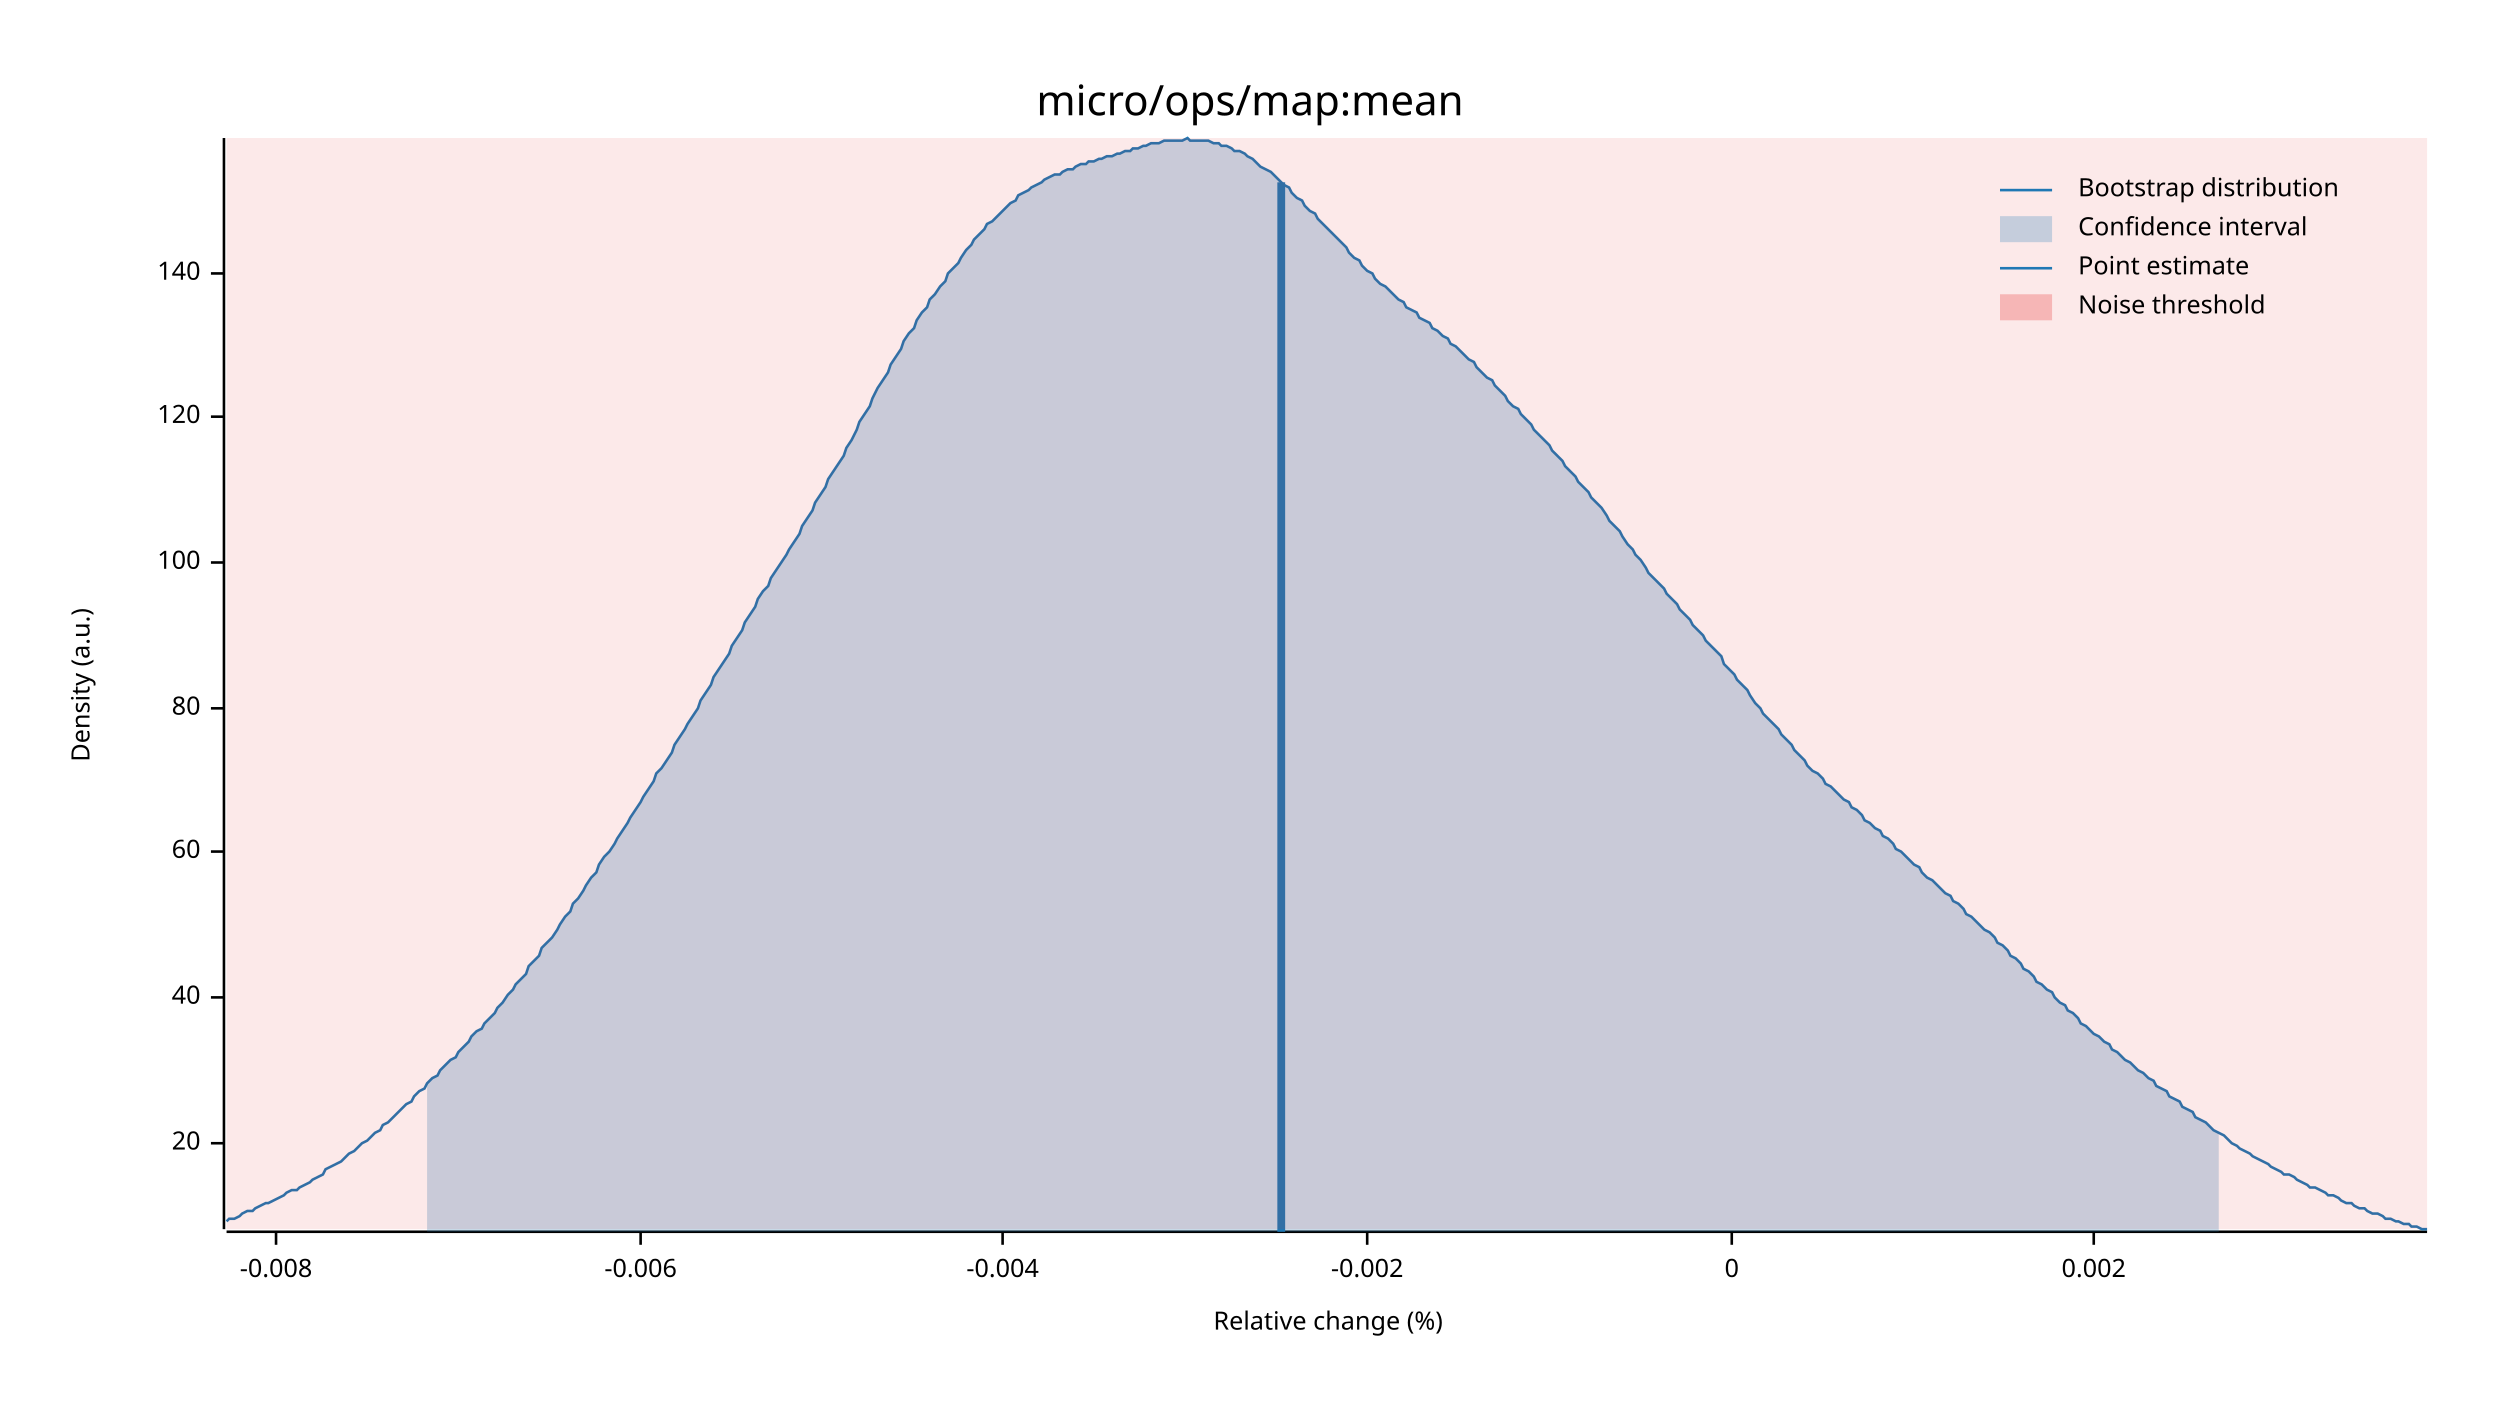
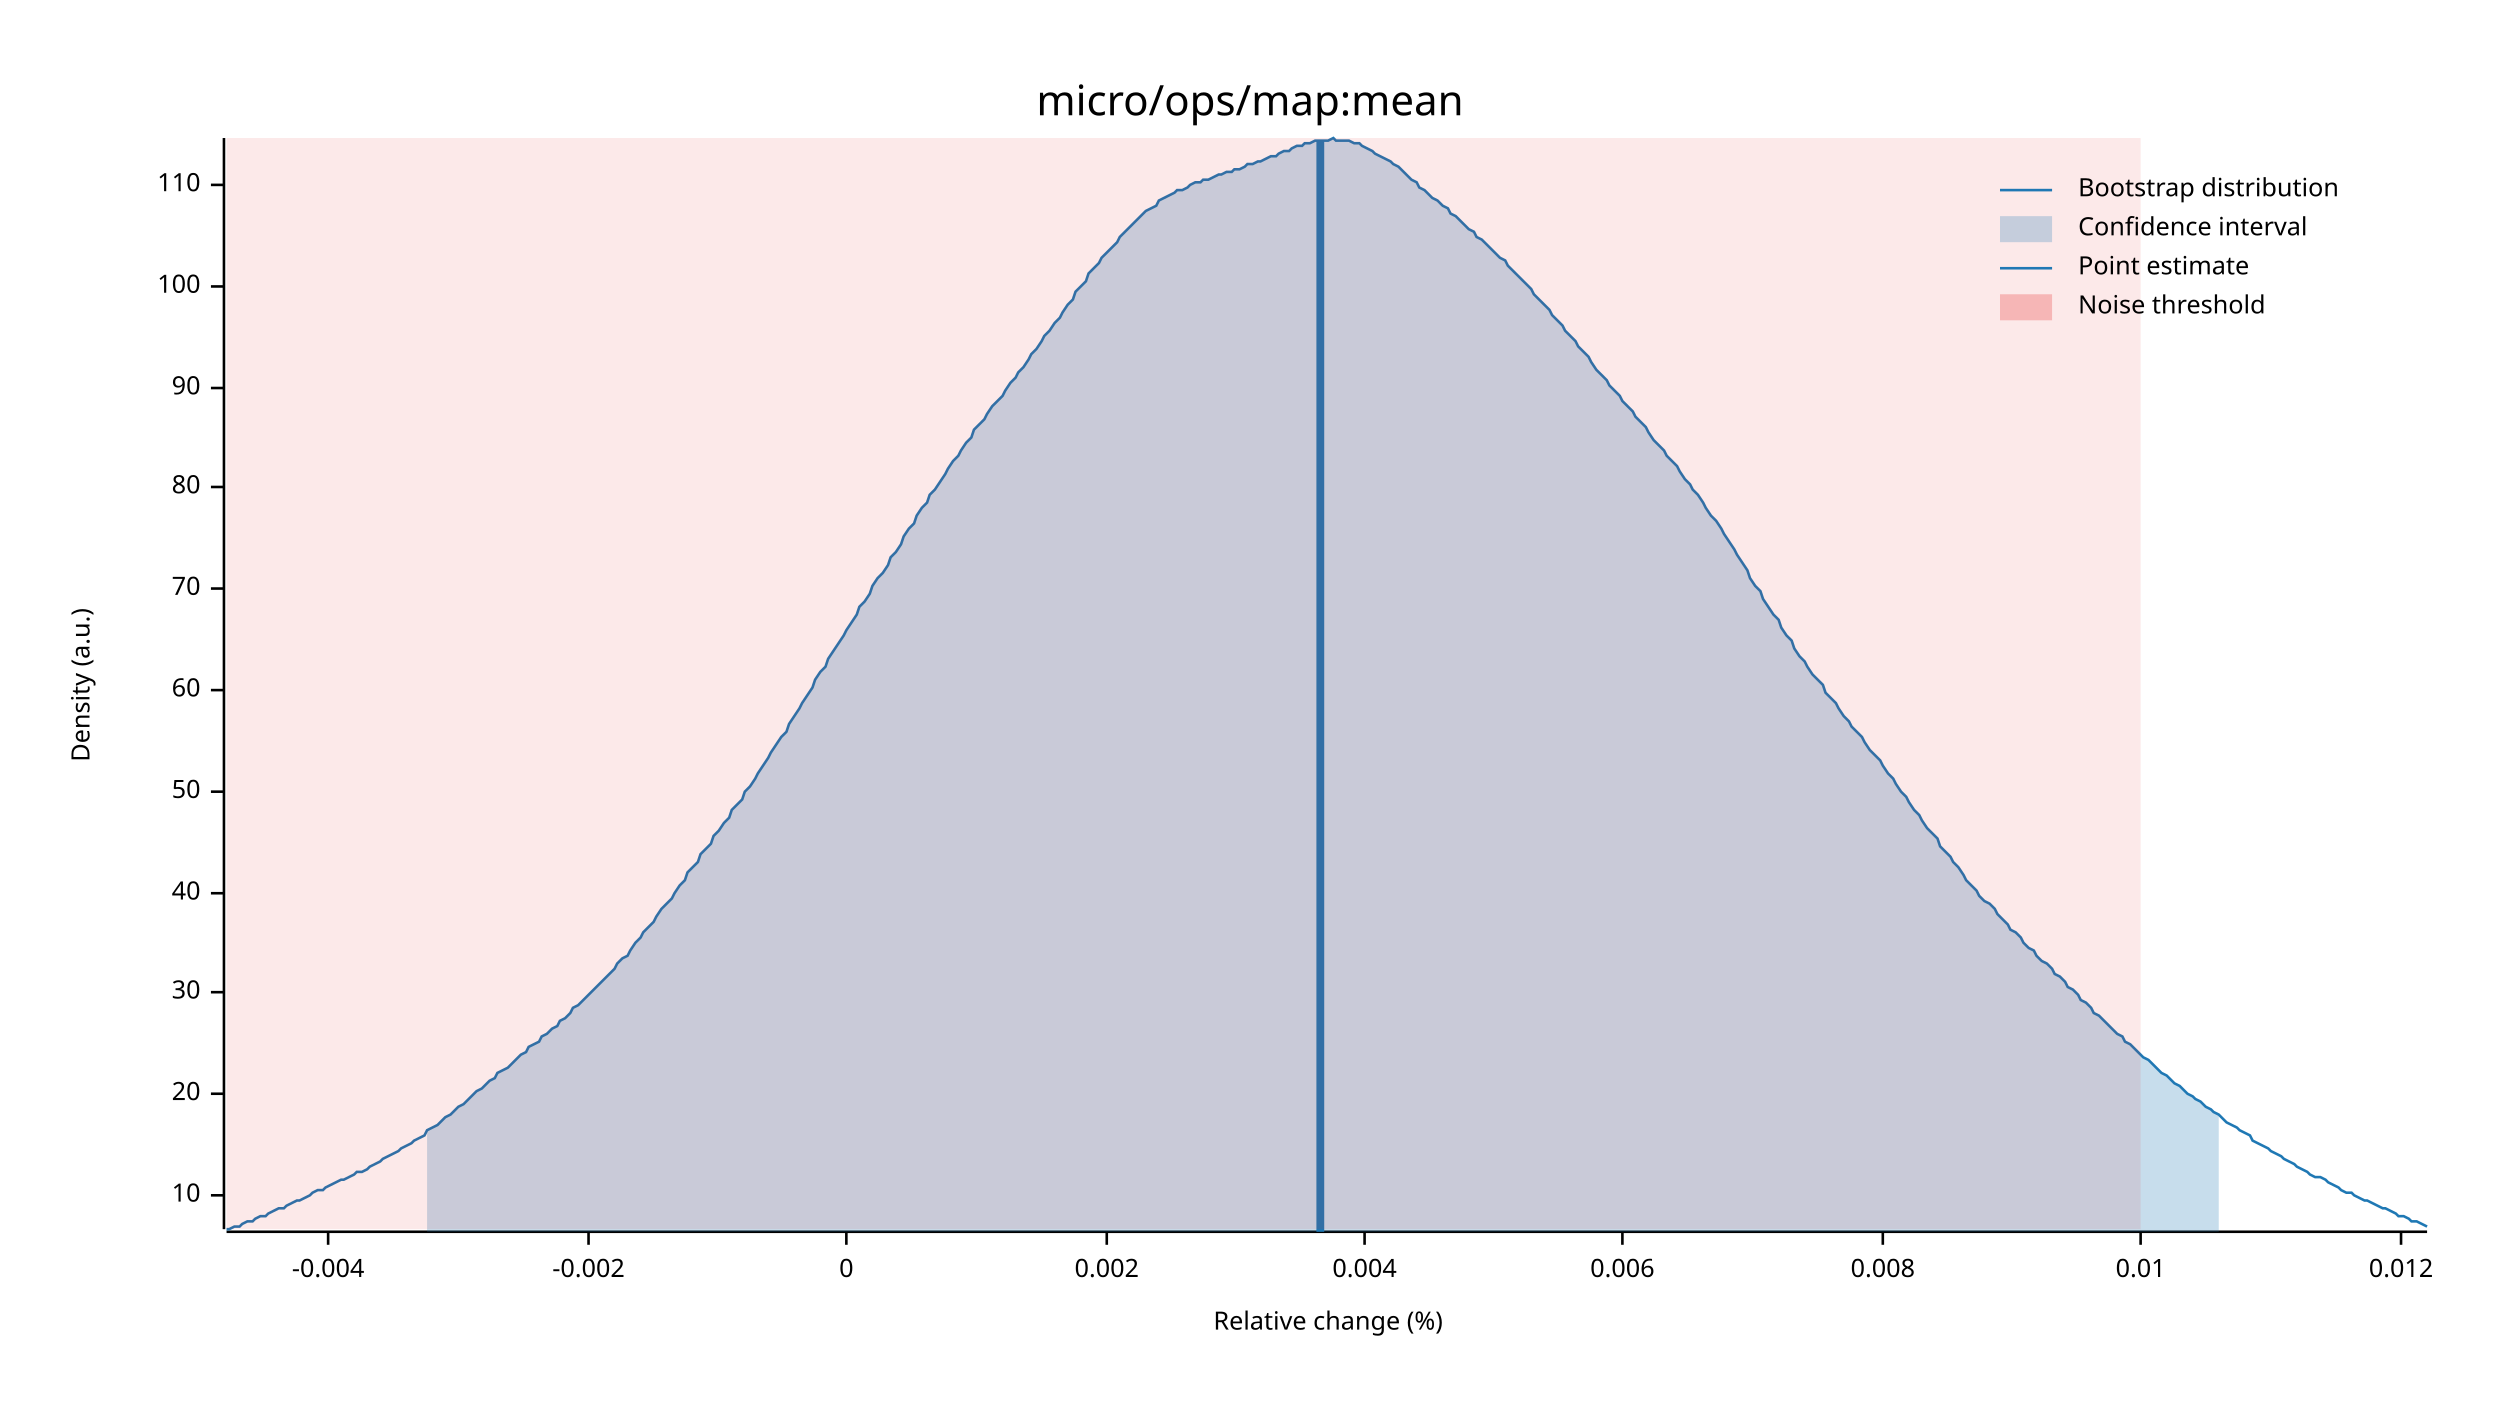
<svg xmlns="http://www.w3.org/2000/svg" width="960" height="540" viewBox="0 0 960 540">
  <text x="480" y="32" dy="0.76em" text-anchor="middle" font-family="sans-serif" font-size="16.129" opacity="1" fill="#000000">
micro/ops/map:mean
</text>
  <text x="27" y="263" dy="0.76em" text-anchor="middle" font-family="sans-serif" font-size="9.677" opacity="1" fill="#000000" transform="rotate(270, 27, 263)">
Density (a.u.)
</text>
  <text x="510" y="513" dy="-0.5ex" text-anchor="middle" font-family="sans-serif" font-size="9.677" opacity="1" fill="#000000">
Relative change (%)
</text>
  <polyline fill="none" opacity="1" stroke="#000000" stroke-width="1" points="86,53 86,472 " />
-   <text x="77" y="439" dy="0.5ex" text-anchor="end" font-family="sans-serif" font-size="9.677" opacity="1" fill="#000000">
+   <text x="77" y="459" dy="0.5ex" text-anchor="end" font-family="sans-serif" font-size="9.677" opacity="1" fill="#000000">
+ 10
+ </text>
+   <polyline fill="none" opacity="1" stroke="#000000" stroke-width="1" points="81,459 86,459 " />
+   <text x="77" y="420" dy="0.5ex" text-anchor="end" font-family="sans-serif" font-size="9.677" opacity="1" fill="#000000">
20
</text>
-   <polyline fill="none" opacity="1" stroke="#000000" stroke-width="1" points="81,439 86,439 " />
-   <text x="77" y="383" dy="0.5ex" text-anchor="end" font-family="sans-serif" font-size="9.677" opacity="1" fill="#000000">
+   <polyline fill="none" opacity="1" stroke="#000000" stroke-width="1" points="81,420 86,420 " />
+   <text x="77" y="381" dy="0.5ex" text-anchor="end" font-family="sans-serif" font-size="9.677" opacity="1" fill="#000000">
+ 30
+ </text>
+   <polyline fill="none" opacity="1" stroke="#000000" stroke-width="1" points="81,381 86,381 " />
+   <text x="77" y="343" dy="0.5ex" text-anchor="end" font-family="sans-serif" font-size="9.677" opacity="1" fill="#000000">
40
</text>
-   <polyline fill="none" opacity="1" stroke="#000000" stroke-width="1" points="81,383 86,383 " />
-   <text x="77" y="327" dy="0.5ex" text-anchor="end" font-family="sans-serif" font-size="9.677" opacity="1" fill="#000000">
+   <polyline fill="none" opacity="1" stroke="#000000" stroke-width="1" points="81,343 86,343 " />
+   <text x="77" y="304" dy="0.5ex" text-anchor="end" font-family="sans-serif" font-size="9.677" opacity="1" fill="#000000">
+ 50
+ </text>
+   <polyline fill="none" opacity="1" stroke="#000000" stroke-width="1" points="81,304 86,304 " />
+   <text x="77" y="265" dy="0.5ex" text-anchor="end" font-family="sans-serif" font-size="9.677" opacity="1" fill="#000000">
60
</text>
-   <polyline fill="none" opacity="1" stroke="#000000" stroke-width="1" points="81,327 86,327 " />
-   <text x="77" y="272" dy="0.5ex" text-anchor="end" font-family="sans-serif" font-size="9.677" opacity="1" fill="#000000">
+   <polyline fill="none" opacity="1" stroke="#000000" stroke-width="1" points="81,265 86,265 " />
+   <text x="77" y="226" dy="0.5ex" text-anchor="end" font-family="sans-serif" font-size="9.677" opacity="1" fill="#000000">
+ 70
+ </text>
+   <polyline fill="none" opacity="1" stroke="#000000" stroke-width="1" points="81,226 86,226 " />
+   <text x="77" y="187" dy="0.5ex" text-anchor="end" font-family="sans-serif" font-size="9.677" opacity="1" fill="#000000">
80
</text>
-   <polyline fill="none" opacity="1" stroke="#000000" stroke-width="1" points="81,272 86,272 " />
-   <text x="77" y="216" dy="0.5ex" text-anchor="end" font-family="sans-serif" font-size="9.677" opacity="1" fill="#000000">
+   <polyline fill="none" opacity="1" stroke="#000000" stroke-width="1" points="81,187 86,187 " />
+   <text x="77" y="149" dy="0.5ex" text-anchor="end" font-family="sans-serif" font-size="9.677" opacity="1" fill="#000000">
+ 90
+ </text>
+   <polyline fill="none" opacity="1" stroke="#000000" stroke-width="1" points="81,149 86,149 " />
+   <text x="77" y="110" dy="0.5ex" text-anchor="end" font-family="sans-serif" font-size="9.677" opacity="1" fill="#000000">
100
</text>
-   <polyline fill="none" opacity="1" stroke="#000000" stroke-width="1" points="81,216 86,216 " />
-   <text x="77" y="160" dy="0.5ex" text-anchor="end" font-family="sans-serif" font-size="9.677" opacity="1" fill="#000000">
- 120
+   <polyline fill="none" opacity="1" stroke="#000000" stroke-width="1" points="81,110 86,110 " />
+   <text x="77" y="71" dy="0.5ex" text-anchor="end" font-family="sans-serif" font-size="9.677" opacity="1" fill="#000000">
+ 110
</text>
-   <polyline fill="none" opacity="1" stroke="#000000" stroke-width="1" points="81,160 86,160 " />
-   <text x="77" y="105" dy="0.5ex" text-anchor="end" font-family="sans-serif" font-size="9.677" opacity="1" fill="#000000">
- 140
- </text>
-   <polyline fill="none" opacity="1" stroke="#000000" stroke-width="1" points="81,105 86,105 " />
+   <polyline fill="none" opacity="1" stroke="#000000" stroke-width="1" points="81,71 86,71 " />
  <polyline fill="none" opacity="1" stroke="#000000" stroke-width="1" points="87,473 932,473 " />
-   <text x="106" y="483" dy="0.76em" text-anchor="middle" font-family="sans-serif" font-size="9.677" opacity="1" fill="#000000">
- -0.008
- </text>
-   <polyline fill="none" opacity="1" stroke="#000000" stroke-width="1" points="106,473 106,478 " />
-   <text x="246" y="483" dy="0.76em" text-anchor="middle" font-family="sans-serif" font-size="9.677" opacity="1" fill="#000000">
- -0.006
- </text>
-   <polyline fill="none" opacity="1" stroke="#000000" stroke-width="1" points="246,473 246,478 " />
-   <text x="385" y="483" dy="0.76em" text-anchor="middle" font-family="sans-serif" font-size="9.677" opacity="1" fill="#000000">
+   <text x="126" y="483" dy="0.76em" text-anchor="middle" font-family="sans-serif" font-size="9.677" opacity="1" fill="#000000">
-0.004
</text>
-   <polyline fill="none" opacity="1" stroke="#000000" stroke-width="1" points="385,473 385,478 " />
-   <text x="525" y="483" dy="0.76em" text-anchor="middle" font-family="sans-serif" font-size="9.677" opacity="1" fill="#000000">
+   <polyline fill="none" opacity="1" stroke="#000000" stroke-width="1" points="126,473 126,478 " />
+   <text x="226" y="483" dy="0.76em" text-anchor="middle" font-family="sans-serif" font-size="9.677" opacity="1" fill="#000000">
-0.002
</text>
-   <polyline fill="none" opacity="1" stroke="#000000" stroke-width="1" points="525,473 525,478 " />
-   <text x="665" y="483" dy="0.76em" text-anchor="middle" font-family="sans-serif" font-size="9.677" opacity="1" fill="#000000">
+   <polyline fill="none" opacity="1" stroke="#000000" stroke-width="1" points="226,473 226,478 " />
+   <text x="325" y="483" dy="0.76em" text-anchor="middle" font-family="sans-serif" font-size="9.677" opacity="1" fill="#000000">
0
</text>
-   <polyline fill="none" opacity="1" stroke="#000000" stroke-width="1" points="665,473 665,478 " />
-   <text x="804" y="483" dy="0.76em" text-anchor="middle" font-family="sans-serif" font-size="9.677" opacity="1" fill="#000000">
+   <polyline fill="none" opacity="1" stroke="#000000" stroke-width="1" points="325,473 325,478 " />
+   <text x="425" y="483" dy="0.76em" text-anchor="middle" font-family="sans-serif" font-size="9.677" opacity="1" fill="#000000">
0.002
</text>
-   <polyline fill="none" opacity="1" stroke="#000000" stroke-width="1" points="804,473 804,478 " />
-   <polyline fill="none" opacity="1" stroke="#1F78B4" stroke-width="1" points="87,469 88,468 90,468 92,467 93,466 95,465 97,465 98,464 100,463 102,462 103,462 105,461 107,460 109,459 110,458 112,457 114,457 115,456 117,455 119,454 120,453 122,452 124,451 125,449 127,448 129,447 131,446 132,445 134,443 136,442 137,441 139,439 141,438 142,437 144,435 146,434 147,432 149,431 151,429 153,427 154,426 156,424 158,423 159,421 161,419 163,418 164,416 166,414 168,413 169,411 171,409 173,407 175,406 176,404 178,402 180,400 181,398 183,396 185,395 186,393 188,391 190,389 191,387 193,385 195,382 197,380 198,378 200,376 202,374 203,371 205,369 207,367 208,364 210,362 212,360 214,357 215,355 217,352 219,350 220,347 222,345 224,342 225,340 227,337 229,335 230,332 232,329 234,327 236,324 237,322 239,319 241,316 242,314 244,311 246,308 247,306 249,303 251,300 252,297 254,295 256,292 258,289 259,286 261,283 263,280 264,278 266,275 268,272 269,269 271,266 273,263 274,260 276,257 278,254 280,251 281,248 283,245 285,242 286,239 288,236 290,233 291,230 293,227 295,225 296,222 298,219 300,216 302,213 303,211 305,208 307,205 308,202 310,199 312,196 313,193 315,190 317,187 318,184 320,181 322,178 324,175 325,172 327,169 329,165 330,162 332,159 334,156 335,153 337,149 339,146 341,143 342,140 344,137 346,134 347,131 349,128 351,126 352,123 354,120 356,118 357,115 359,113 361,110 363,108 364,105 366,103 368,101 369,99 371,96 373,94 374,92 376,90 378,88 379,86 381,85 383,83 385,81 386,80 388,78 390,77 391,75 393,74 395,73 396,72 398,71 400,70 401,69 403,68 405,67 407,67 408,66 410,65 412,65 413,64 415,63 417,63 418,62 420,62 422,61 423,61 425,60 427,60 429,59 430,59 432,58 434,58 435,57 437,57 439,56 440,56 442,55 444,55 445,55 447,54 449,54 451,54 452,54 454,54 456,53 457,54 459,54 461,54 462,54 464,54 466,55 468,55 469,56 471,56 473,57 474,58 476,58 478,59 479,60 481,61 483,63 484,64 486,65 488,66 490,68 491,69 493,71 495,72 496,74 498,76 500,77 501,79 503,81 505,82 506,84 508,86 510,88 512,90 513,91 515,93 517,95 518,97 520,99 522,100 523,102 525,104 527,105 528,107 530,109 532,110 534,112 535,113 537,115 539,116 540,118 542,119 544,120 545,122 547,123 549,124 550,126 552,127 554,129 556,130 557,132 559,133 561,135 562,136 564,138 566,139 567,141 569,143 571,145 573,146 574,148 576,150 578,152 579,154 581,156 583,157 584,159 586,161 588,163 589,165 591,167 593,169 595,171 596,173 598,175 600,177 601,179 603,181 605,183 606,185 608,187 610,189 611,191 613,193 615,195 617,198 618,200 620,202 622,204 623,206 625,209 627,211 628,213 630,215 632,218 633,220 635,222 637,224 639,226 640,228 642,230 644,232 645,234 647,236 649,238 650,240 652,242 654,244 655,246 657,248 659,250 661,252 662,255 664,257 666,259 667,261 669,263 671,265 672,267 674,270 676,272 677,274 679,276 681,278 683,280 684,282 686,284 688,286 689,288 691,290 693,292 694,294 696,296 698,297 700,299 701,301 703,302 705,304 706,305 708,307 710,308 711,310 713,311 715,313 716,315 718,316 720,318 722,319 723,321 725,322 727,324 728,326 730,327 732,329 733,330 735,332 737,333 738,335 740,337 742,338 744,340 745,341 747,343 749,344 750,346 752,347 754,349 755,351 757,352 759,354 760,355 762,357 764,358 766,360 767,362 769,363 771,365 772,367 774,368 776,370 777,372 779,373 781,375 782,377 784,378 786,380 788,381 789,383 791,385 793,386 794,388 796,389 798,391 799,393 801,394 803,396 804,397 806,398 808,400 810,401 811,403 813,404 815,406 816,407 818,408 820,410 821,411 823,412 825,414 827,415 828,417 830,418 832,419 833,421 835,422 837,423 838,425 840,426 842,427 843,429 845,430 847,431 849,433 850,434 852,435 854,436 855,437 857,439 859,440 860,441 862,442 864,443 865,444 867,445 869,446 871,447 872,448 874,449 876,450 877,451 879,451 881,452 882,453 884,454 886,455 887,456 889,456 891,457 893,458 894,459 896,459 898,460 899,461 901,462 903,462 904,463 906,464 908,464 909,465 911,466 913,466 915,467 916,468 918,468 920,469 921,469 923,470 925,470 926,471 928,471 930,472 932,472 " />
-   <polygon opacity="0.25" fill="#1F78B4" points="164,416 166,414 168,413 169,411 171,409 173,407 175,406 176,404 178,402 180,400 181,398 183,396 185,395 186,393 188,391 190,389 191,387 193,385 195,382 197,380 198,378 200,376 202,374 203,371 205,369 207,367 208,364 210,362 212,360 214,357 215,355 217,352 219,350 220,347 222,345 224,342 225,340 227,337 229,335 230,332 232,329 234,327 236,324 237,322 239,319 241,316 242,314 244,311 246,308 247,306 249,303 251,300 252,297 254,295 256,292 258,289 259,286 261,283 263,280 264,278 266,275 268,272 269,269 271,266 273,263 274,260 276,257 278,254 280,251 281,248 283,245 285,242 286,239 288,236 290,233 291,230 293,227 295,225 296,222 298,219 300,216 302,213 303,211 305,208 307,205 308,202 310,199 312,196 313,193 315,190 317,187 318,184 320,181 322,178 324,175 325,172 327,169 329,165 330,162 332,159 334,156 335,153 337,149 339,146 341,143 342,140 344,137 346,134 347,131 349,128 351,126 352,123 354,120 356,118 357,115 359,113 361,110 363,108 364,105 366,103 368,101 369,99 371,96 373,94 374,92 376,90 378,88 379,86 381,85 383,83 385,81 386,80 388,78 390,77 391,75 393,74 395,73 396,72 398,71 400,70 401,69 403,68 405,67 407,67 408,66 410,65 412,65 413,64 415,63 417,63 418,62 420,62 422,61 423,61 425,60 427,60 429,59 430,59 432,58 434,58 435,57 437,57 439,56 440,56 442,55 444,55 445,55 447,54 449,54 451,54 452,54 454,54 456,53 457,54 459,54 461,54 462,54 464,54 466,55 468,55 469,56 471,56 473,57 474,58 476,58 478,59 479,60 481,61 483,63 484,64 486,65 488,66 490,68 491,69 493,71 495,72 496,74 498,76 500,77 501,79 503,81 505,82 506,84 508,86 510,88 512,90 513,91 515,93 517,95 518,97 520,99 522,100 523,102 525,104 527,105 528,107 530,109 532,110 534,112 535,113 537,115 539,116 540,118 542,119 544,120 545,122 547,123 549,124 550,126 552,127 554,129 556,130 557,132 559,133 561,135 562,136 564,138 566,139 567,141 569,143 571,145 573,146 574,148 576,150 578,152 579,154 581,156 583,157 584,159 586,161 588,163 589,165 591,167 593,169 595,171 596,173 598,175 600,177 601,179 603,181 605,183 606,185 608,187 610,189 611,191 613,193 615,195 617,198 618,200 620,202 622,204 623,206 625,209 627,211 628,213 630,215 632,218 633,220 635,222 637,224 639,226 640,228 642,230 644,232 645,234 647,236 649,238 650,240 652,242 654,244 655,246 657,248 659,250 661,252 662,255 664,257 666,259 667,261 669,263 671,265 672,267 674,270 676,272 677,274 679,276 681,278 683,280 684,282 686,284 688,286 689,288 691,290 693,292 694,294 696,296 698,297 700,299 701,301 703,302 705,304 706,305 708,307 710,308 711,310 713,311 715,313 716,315 718,316 720,318 722,319 723,321 725,322 727,324 728,326 730,327 732,329 733,330 735,332 737,333 738,335 740,337 742,338 744,340 745,341 747,343 749,344 750,346 752,347 754,349 755,351 757,352 759,354 760,355 762,357 764,358 766,360 767,362 769,363 771,365 772,367 774,368 776,370 777,372 779,373 781,375 782,377 784,378 786,380 788,381 789,383 791,385 793,386 794,388 796,389 798,391 799,393 801,394 803,396 804,397 806,398 808,400 810,401 811,403 813,404 815,406 816,407 818,408 820,410 821,411 823,412 825,414 827,415 828,417 830,418 832,419 833,421 835,422 837,423 838,425 840,426 842,427 843,429 845,430 847,431 849,433 850,434 852,435 852,473 164,473 " />
-   <polyline fill="none" opacity="1" stroke="#1F78B4" stroke-width="3" points="492,473 492,70 " />
-   <rect x="87" y="53" width="845" height="419" opacity="0.1" fill="#E31A1C" stroke="none" />
+   <polyline fill="none" opacity="1" stroke="#000000" stroke-width="1" points="425,473 425,478 " />
+   <text x="524" y="483" dy="0.76em" text-anchor="middle" font-family="sans-serif" font-size="9.677" opacity="1" fill="#000000">
+ 0.004
+ </text>
+   <polyline fill="none" opacity="1" stroke="#000000" stroke-width="1" points="524,473 524,478 " />
+   <text x="623" y="483" dy="0.76em" text-anchor="middle" font-family="sans-serif" font-size="9.677" opacity="1" fill="#000000">
+ 0.006
+ </text>
+   <polyline fill="none" opacity="1" stroke="#000000" stroke-width="1" points="623,473 623,478 " />
+   <text x="723" y="483" dy="0.76em" text-anchor="middle" font-family="sans-serif" font-size="9.677" opacity="1" fill="#000000">
+ 0.008
+ </text>
+   <polyline fill="none" opacity="1" stroke="#000000" stroke-width="1" points="723,473 723,478 " />
+   <text x="822" y="483" dy="0.76em" text-anchor="middle" font-family="sans-serif" font-size="9.677" opacity="1" fill="#000000">
+ 0.01
+ </text>
+   <polyline fill="none" opacity="1" stroke="#000000" stroke-width="1" points="822,473 822,478 " />
+   <text x="922" y="483" dy="0.76em" text-anchor="middle" font-family="sans-serif" font-size="9.677" opacity="1" fill="#000000">
+ 0.012
+ </text>
+   <polyline fill="none" opacity="1" stroke="#000000" stroke-width="1" points="922,473 922,478 " />
+   <polyline fill="none" opacity="1" stroke="#1F78B4" stroke-width="1" points="87,472 88,472 90,471 92,471 93,470 95,469 97,469 98,468 100,467 102,467 103,466 105,465 107,464 109,464 110,463 112,462 114,461 115,461 117,460 119,459 120,458 122,457 124,457 125,456 127,455 129,454 131,453 132,453 134,452 136,451 137,450 139,450 141,449 142,448 144,447 146,446 147,445 149,444 151,443 153,442 154,441 156,440 158,439 159,438 161,437 163,436 164,434 166,433 168,432 169,431 171,429 173,428 175,426 176,425 178,424 180,422 181,421 183,419 185,418 186,417 188,415 190,414 191,412 193,411 195,410 197,408 198,407 200,405 202,404 203,402 205,401 207,400 208,398 210,397 212,395 214,394 215,392 217,391 219,389 220,387 222,386 224,384 225,383 227,381 229,379 230,378 232,376 234,374 236,372 237,370 239,368 241,367 242,365 244,362 246,360 247,358 249,356 251,354 252,352 254,349 256,347 258,345 259,343 261,340 263,338 264,335 266,333 268,331 269,328 271,326 273,324 274,321 276,319 278,316 280,314 281,311 283,309 285,307 286,304 288,302 290,299 291,297 293,294 295,291 296,289 298,286 300,283 302,281 303,278 305,275 307,272 308,270 310,267 312,264 313,261 315,258 317,256 318,253 320,250 322,247 324,244 325,242 327,239 329,236 330,233 332,231 334,228 335,225 337,222 339,220 341,217 342,214 344,212 346,209 347,206 349,203 351,201 352,198 354,195 356,193 357,190 359,188 361,185 363,182 364,180 366,177 368,175 369,173 371,170 373,168 374,165 376,163 378,161 379,159 381,156 383,154 385,152 386,150 388,147 390,145 391,143 393,141 395,138 396,136 398,134 400,131 401,129 403,127 405,124 407,122 408,120 410,117 412,115 413,112 415,110 417,108 418,105 420,103 422,101 423,99 425,97 427,95 429,93 430,91 432,89 434,87 435,86 437,84 439,82 440,81 442,80 444,79 445,77 447,76 449,75 451,74 452,73 454,73 456,72 457,71 459,70 461,70 462,69 464,69 466,68 468,67 469,67 471,66 473,66 474,65 476,65 478,64 479,63 481,63 483,62 484,62 486,61 488,60 490,60 491,59 493,58 495,58 496,57 498,56 500,56 501,55 503,55 505,54 506,54 508,54 510,54 512,53 513,54 515,54 517,54 518,54 520,55 522,55 523,56 525,57 527,58 528,59 530,60 532,61 534,62 535,63 537,64 539,66 540,67 542,69 544,70 545,72 547,73 549,75 550,76 552,77 554,79 556,80 557,82 559,83 561,85 562,86 564,88 566,89 567,91 569,92 571,94 573,96 574,97 576,99 578,100 579,102 581,104 583,106 584,107 586,109 588,111 589,113 591,115 593,117 595,119 596,121 598,123 600,125 601,127 603,129 605,131 606,133 608,135 610,137 611,139 613,142 615,144 617,146 618,148 620,150 622,152 623,154 625,156 627,158 628,160 630,162 632,164 633,166 635,169 637,171 639,173 640,175 642,177 644,179 645,181 647,184 649,186 650,188 652,190 654,193 655,195 657,198 659,200 661,203 662,205 664,208 666,211 667,213 669,216 671,219 672,222 674,225 676,227 677,230 679,233 681,236 683,238 684,241 686,244 688,246 689,249 691,252 693,254 694,256 696,259 698,261 700,263 701,266 703,268 705,270 706,272 708,275 710,277 711,279 713,281 715,283 716,285 718,288 720,290 722,292 723,294 725,297 727,299 728,301 730,304 732,306 733,308 735,311 737,313 738,315 740,318 742,320 744,322 745,325 747,327 749,329 750,331 752,333 754,336 755,338 757,340 759,342 760,344 762,346 764,347 766,349 767,351 769,353 771,355 772,357 774,358 776,360 777,362 779,364 781,365 782,367 784,369 786,370 788,372 789,374 791,375 793,377 794,379 796,380 798,382 799,384 801,385 803,387 804,389 806,390 808,392 810,394 811,395 813,397 815,398 816,400 818,401 820,403 821,404 823,406 825,407 827,409 828,410 830,412 832,413 833,414 835,416 837,417 838,418 840,420 842,421 843,422 845,423 847,425 849,426 850,427 852,428 854,430 855,431 857,432 859,433 860,434 862,435 864,436 865,438 867,439 869,440 871,441 872,442 874,443 876,444 877,445 879,446 881,447 882,448 884,449 886,450 887,451 889,452 891,452 893,453 894,454 896,455 898,456 899,457 901,458 903,458 904,459 906,460 908,461 909,461 911,462 913,463 915,464 916,464 918,465 920,466 921,467 923,467 925,468 926,469 928,469 930,470 932,471 " />
+   <polygon opacity="0.25" fill="#1F78B4" points="164,434 166,433 168,432 169,431 171,429 173,428 175,426 176,425 178,424 180,422 181,421 183,419 185,418 186,417 188,415 190,414 191,412 193,411 195,410 197,408 198,407 200,405 202,404 203,402 205,401 207,400 208,398 210,397 212,395 214,394 215,392 217,391 219,389 220,387 222,386 224,384 225,383 227,381 229,379 230,378 232,376 234,374 236,372 237,370 239,368 241,367 242,365 244,362 246,360 247,358 249,356 251,354 252,352 254,349 256,347 258,345 259,343 261,340 263,338 264,335 266,333 268,331 269,328 271,326 273,324 274,321 276,319 278,316 280,314 281,311 283,309 285,307 286,304 288,302 290,299 291,297 293,294 295,291 296,289 298,286 300,283 302,281 303,278 305,275 307,272 308,270 310,267 312,264 313,261 315,258 317,256 318,253 320,250 322,247 324,244 325,242 327,239 329,236 330,233 332,231 334,228 335,225 337,222 339,220 341,217 342,214 344,212 346,209 347,206 349,203 351,201 352,198 354,195 356,193 357,190 359,188 361,185 363,182 364,180 366,177 368,175 369,173 371,170 373,168 374,165 376,163 378,161 379,159 381,156 383,154 385,152 386,150 388,147 390,145 391,143 393,141 395,138 396,136 398,134 400,131 401,129 403,127 405,124 407,122 408,120 410,117 412,115 413,112 415,110 417,108 418,105 420,103 422,101 423,99 425,97 427,95 429,93 430,91 432,89 434,87 435,86 437,84 439,82 440,81 442,80 444,79 445,77 447,76 449,75 451,74 452,73 454,73 456,72 457,71 459,70 461,70 462,69 464,69 466,68 468,67 469,67 471,66 473,66 474,65 476,65 478,64 479,63 481,63 483,62 484,62 486,61 488,60 490,60 491,59 493,58 495,58 496,57 498,56 500,56 501,55 503,55 505,54 506,54 508,54 510,54 512,53 513,54 515,54 517,54 518,54 520,55 522,55 523,56 525,57 527,58 528,59 530,60 532,61 534,62 535,63 537,64 539,66 540,67 542,69 544,70 545,72 547,73 549,75 550,76 552,77 554,79 556,80 557,82 559,83 561,85 562,86 564,88 566,89 567,91 569,92 571,94 573,96 574,97 576,99 578,100 579,102 581,104 583,106 584,107 586,109 588,111 589,113 591,115 593,117 595,119 596,121 598,123 600,125 601,127 603,129 605,131 606,133 608,135 610,137 611,139 613,142 615,144 617,146 618,148 620,150 622,152 623,154 625,156 627,158 628,160 630,162 632,164 633,166 635,169 637,171 639,173 640,175 642,177 644,179 645,181 647,184 649,186 650,188 652,190 654,193 655,195 657,198 659,200 661,203 662,205 664,208 666,211 667,213 669,216 671,219 672,222 674,225 676,227 677,230 679,233 681,236 683,238 684,241 686,244 688,246 689,249 691,252 693,254 694,256 696,259 698,261 700,263 701,266 703,268 705,270 706,272 708,275 710,277 711,279 713,281 715,283 716,285 718,288 720,290 722,292 723,294 725,297 727,299 728,301 730,304 732,306 733,308 735,311 737,313 738,315 740,318 742,320 744,322 745,325 747,327 749,329 750,331 752,333 754,336 755,338 757,340 759,342 760,344 762,346 764,347 766,349 767,351 769,353 771,355 772,357 774,358 776,360 777,362 779,364 781,365 782,367 784,369 786,370 788,372 789,374 791,375 793,377 794,379 796,380 798,382 799,384 801,385 803,387 804,389 806,390 808,392 810,394 811,395 813,397 815,398 816,400 818,401 820,403 821,404 823,406 825,407 827,409 828,410 830,412 832,413 833,414 835,416 837,417 838,418 840,420 842,421 843,422 845,423 847,425 849,426 850,427 852,428 852,473 164,473 " />
+   <polyline fill="none" opacity="1" stroke="#1F78B4" stroke-width="3" points="507,473 507,54 " />
+   <rect x="87" y="53" width="735" height="419" opacity="0.1" fill="#E31A1C" stroke="none" />
  <text x="798" y="68" dy="0.76em" text-anchor="start" font-family="sans-serif" font-size="9.677" opacity="1" fill="#000000">
Bootstrap distribution
</text>
  <text x="798" y="83" dy="0.76em" text-anchor="start" font-family="sans-serif" font-size="9.677" opacity="1" fill="#000000">
Confidence interval
</text>
  <text x="798" y="98" dy="0.76em" text-anchor="start" font-family="sans-serif" font-size="9.677" opacity="1" fill="#000000">
Point estimate
</text>
  <text x="798" y="113" dy="0.76em" text-anchor="start" font-family="sans-serif" font-size="9.677" opacity="1" fill="#000000">
Noise threshold
</text>
  <polyline fill="none" opacity="1" stroke="#1F78B4" stroke-width="1" points="768,73 788,73 " />
  <rect x="768" y="83" width="20" height="10" opacity="0.25" fill="#1F78B4" stroke="none" />
  <polyline fill="none" opacity="1" stroke="#1F78B4" stroke-width="1" points="768,103 788,103 " />
  <rect x="768" y="113" width="20" height="10" opacity="0.25" fill="#E31A1C" stroke="none" />
</svg>
